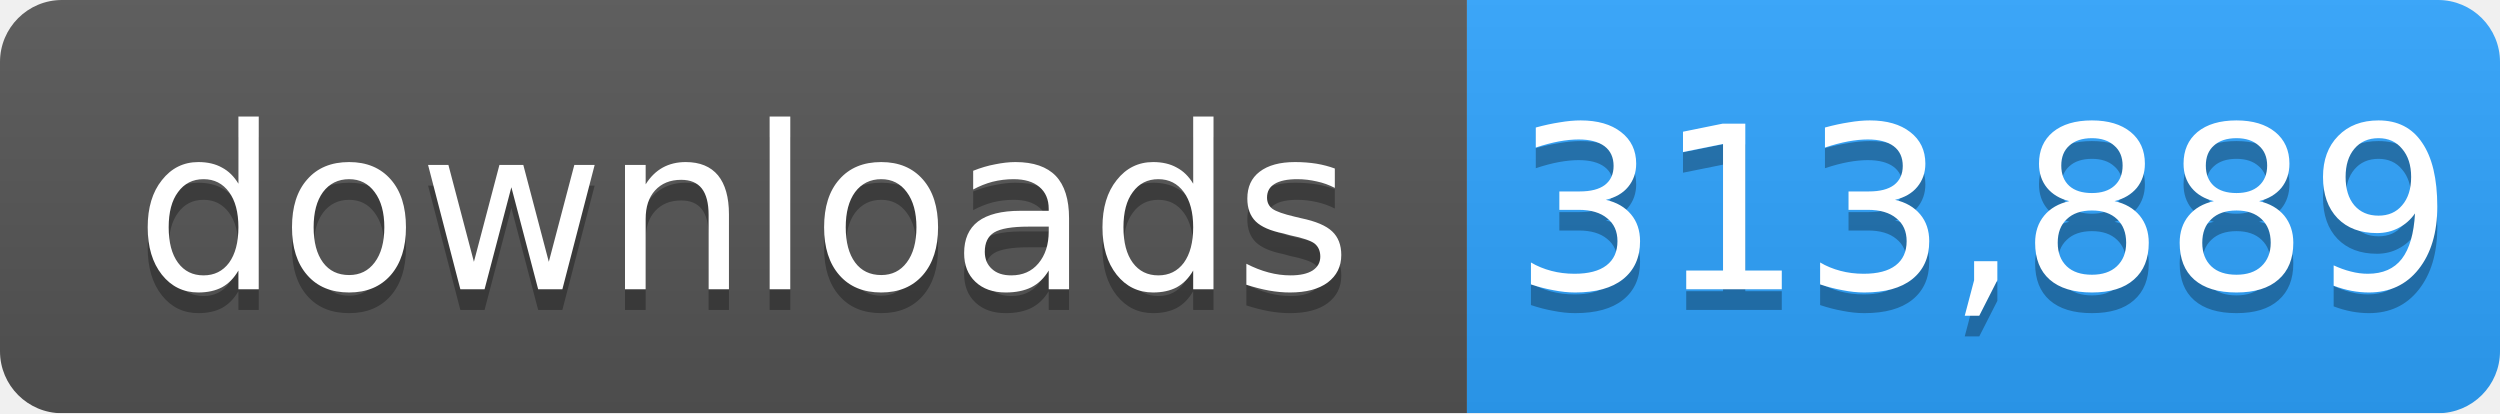
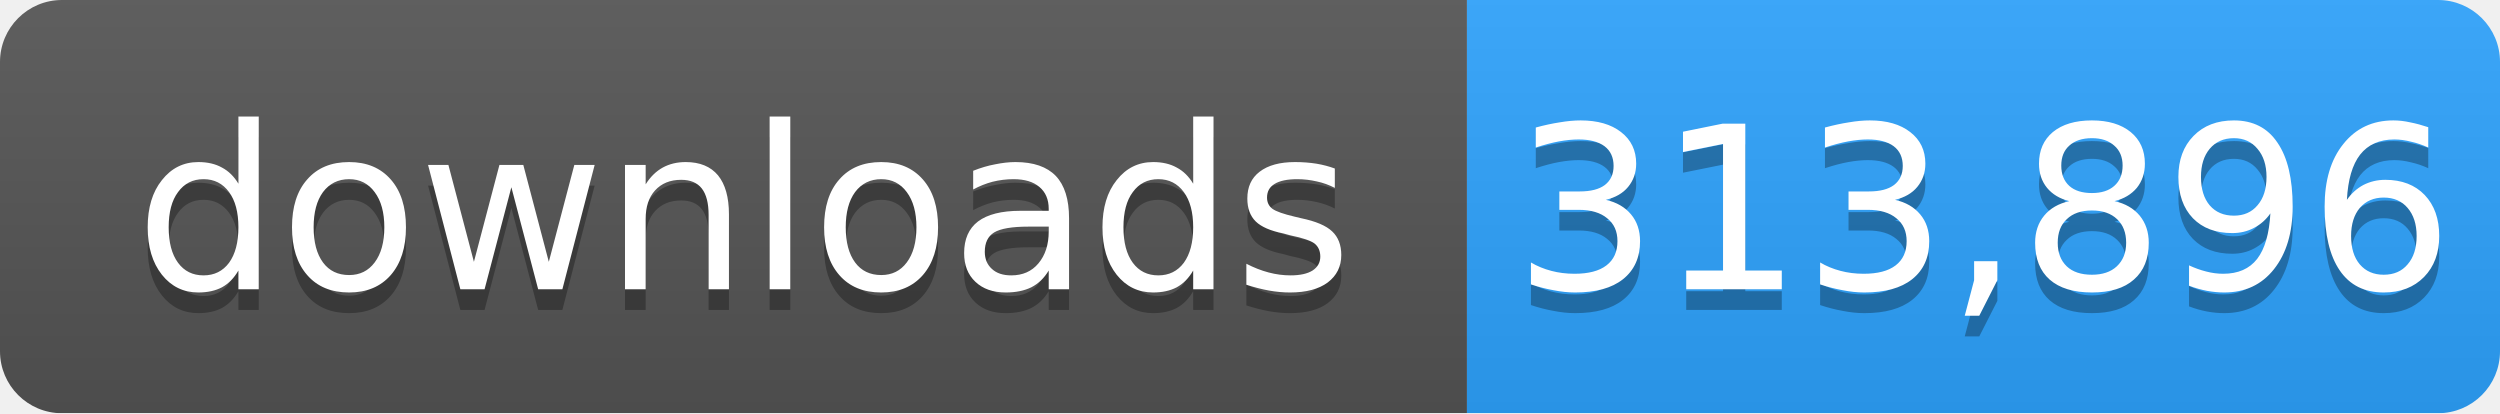
- <svg xmlns="http://www.w3.org/2000/svg" width="121" height="20" role="img" aria-label="downloads: 313,889">
+ <svg xmlns="http://www.w3.org/2000/svg" width="121" height="20" role="img" aria-label="downloads: 313,896">
  <linearGradient id="s" x2="0" y2="100%">
    <stop offset="0" stop-color="#bbb" stop-opacity=".1" />
    <stop offset="1" stop-opacity=".1" />
  </linearGradient>
  <mask id="m">
    <rect width="121" height="20" rx="3" fill="#fff" />
  </mask>
  <g mask="url(#m)">
    <rect width="71" height="20" fill="#555" />
    <rect x="71" width="50" height="20" fill="#2ea4ff" />
    <rect width="121" height="20" fill="url(#s)" />
  </g>
  <g fill="#fff" text-anchor="middle" font-family="Verdana,Geneva,DejaVu Sans,sans-serif" font-size="11">
    <text x="36" y="15" fill="#010101" fill-opacity=".3">downloads</text>
    <text x="36" y="14">downloads</text>
-     <text x="96" y="15" fill="#010101" fill-opacity=".3">313,889</text>
-     <text x="96" y="14">313,889</text>
+     <text x="96" y="15" fill="#010101" fill-opacity=".3">313,896</text>
+     <text x="96" y="14">313,896</text>
  </g>
</svg>
